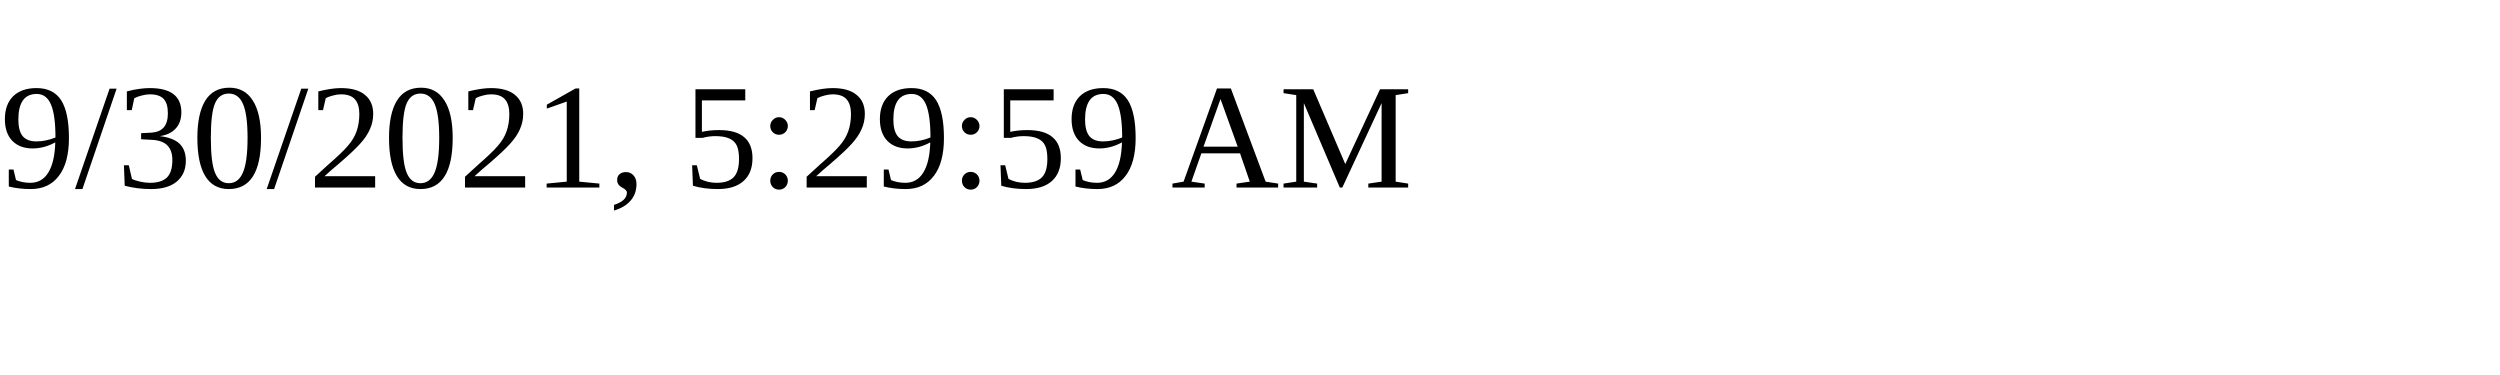
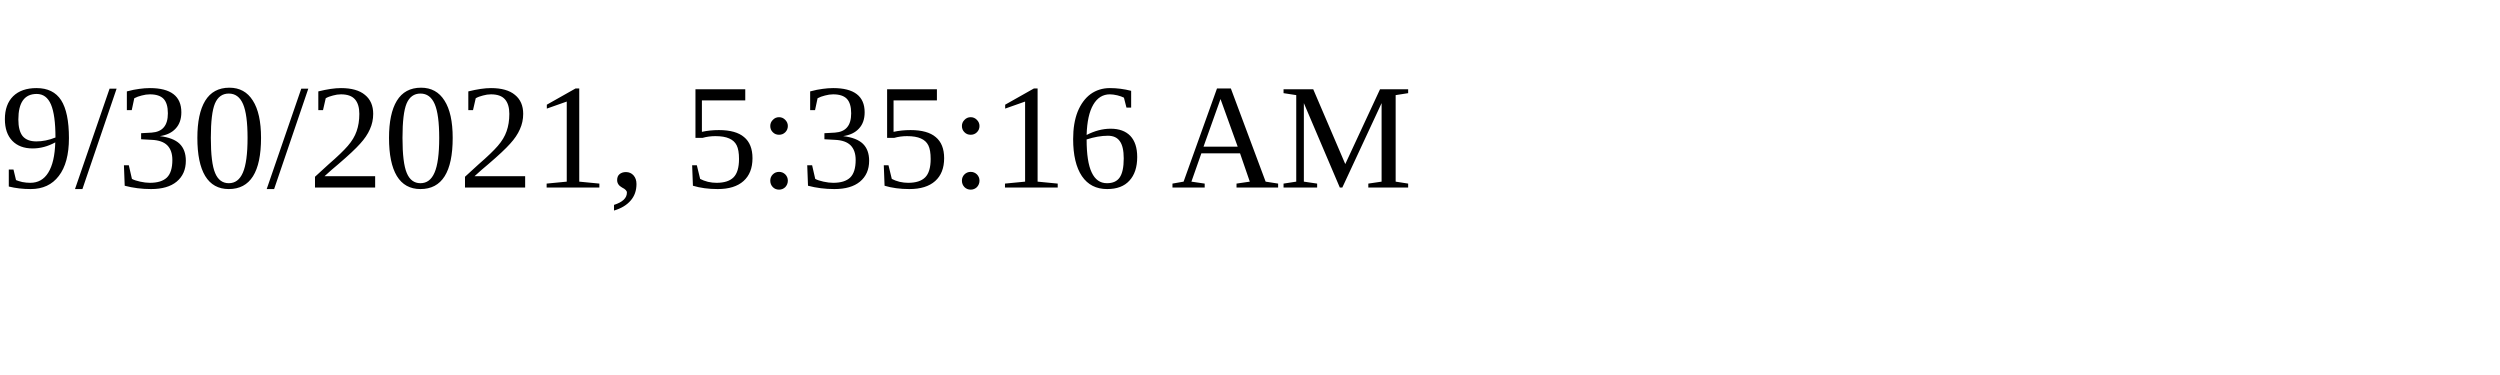
<svg xmlns="http://www.w3.org/2000/svg" height="30" width="200">
-   <text x="0" y="15">9/30/2021, 5:29:59 AM</text>
+   <text x="0" y="15">9/30/2021, 5:35:16 AM</text>
</svg>
